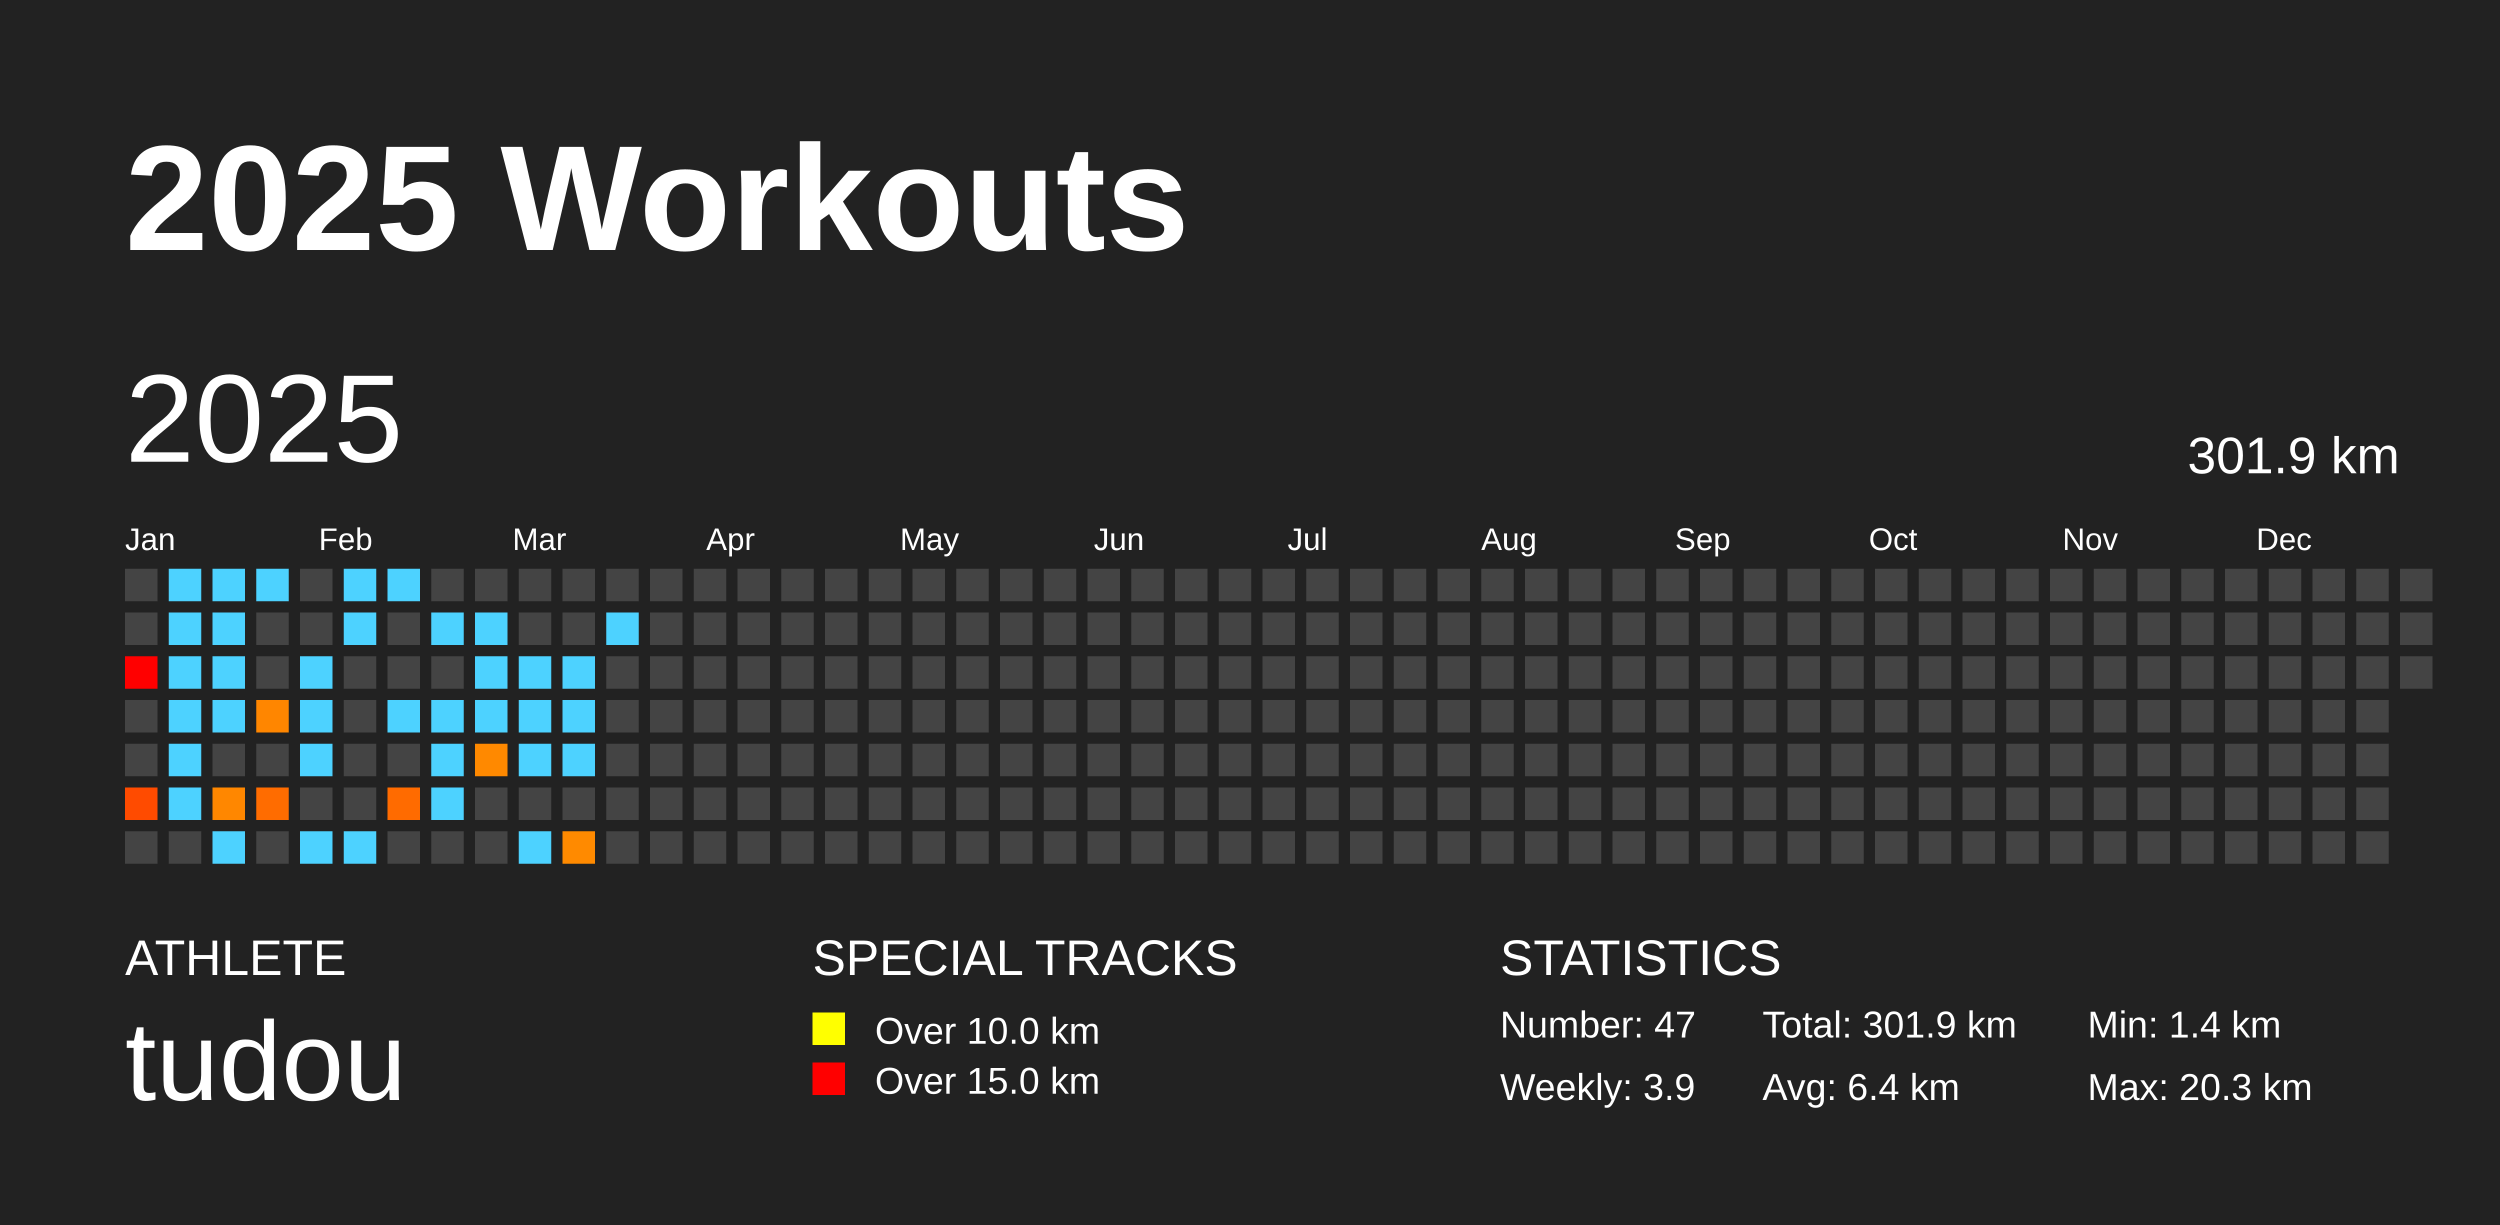
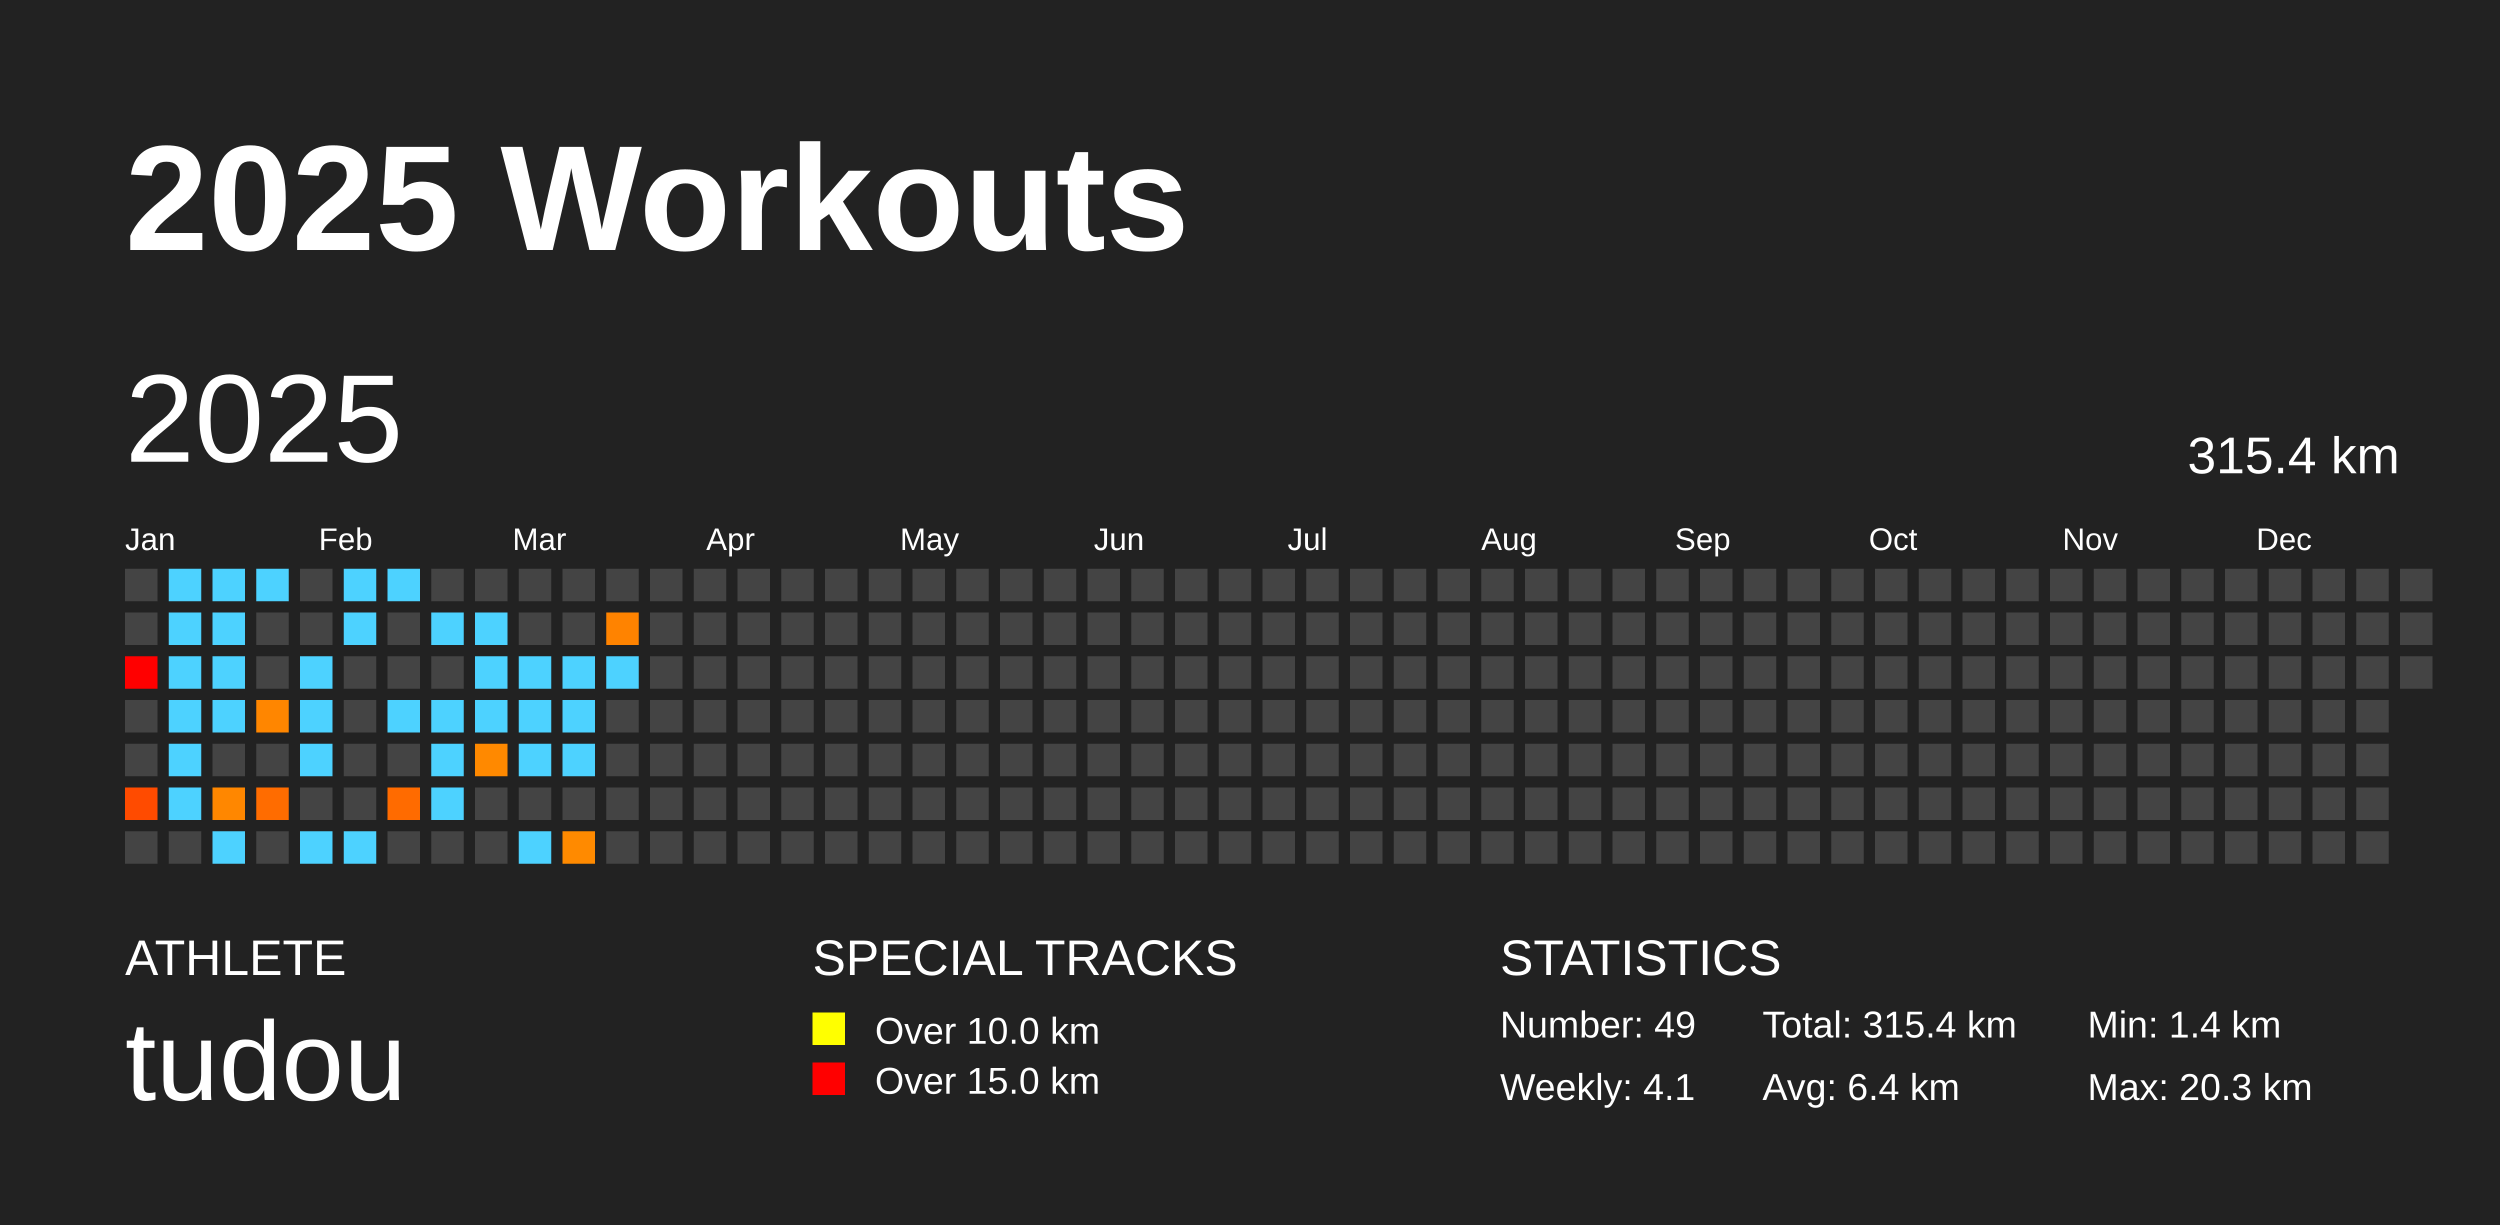
<svg xmlns="http://www.w3.org/2000/svg" baseProfile="full" height="98mm" version="1.1" viewBox="0,0,200,98" width="200mm">
  <defs />
  <rect fill="#222222" height="98" width="200" x="0" y="0" />
  <text fill="#FFFFFF" style="font-size:12px; font-family:Arial; font-weight:bold;" x="10" y="20">2025 Workouts</text>
  <text fill="#FFFFFF" style="font-size:4px; font-family:Arial" x="10" y="78">ATHLETE</text>
  <text fill="#FFFFFF" style="font-size:9px; font-family:Arial" x="10" y="88">tudou</text>
  <text fill="#FFFFFF" style="font-size:4px; font-family:Arial" x="65" y="78">SPECIAL TRACKS</text>
  <rect fill="yellow" height="2.6" width="2.6" x="65" y="81" />
  <text fill="#FFFFFF" style="font-size:3px; font-family:Arial" x="70" y="83.5">Over 10.0 km</text>
  <rect fill="red" height="2.6" width="2.6" x="65" y="85" />
  <text fill="#FFFFFF" style="font-size:3px; font-family:Arial" x="70" y="87.5">Over 15.0 km</text>
  <text fill="#FFFFFF" style="font-size:4px; font-family:Arial" x="120" y="78">STATISTICS</text>
-   <text fill="#FFFFFF" style="font-size:3px; font-family:Arial" x="120" y="83">Number: 47</text>
-   <text fill="#FFFFFF" style="font-size:3px; font-family:Arial" x="120" y="88">Weekly: 3.9</text>
-   <text fill="#FFFFFF" style="font-size:3px; font-family:Arial" x="141" y="83">Total: 301.9 km</text>
+   <text fill="#FFFFFF" style="font-size:3px; font-family:Arial" x="120" y="83">Number: 49</text>
+   <text fill="#FFFFFF" style="font-size:3px; font-family:Arial" x="120" y="88">Weekly: 4.1</text>
+   <text fill="#FFFFFF" style="font-size:3px; font-family:Arial" x="141" y="83">Total: 315.4 km</text>
  <text fill="#FFFFFF" style="font-size:3px; font-family:Arial" x="141" y="88">Avg: 6.4 km</text>
  <text fill="#FFFFFF" style="font-size:3px; font-family:Arial" x="167" y="83">Min: 1.4 km</text>
  <text fill="#FFFFFF" style="font-size:3px; font-family:Arial" x="167" y="88">Max: 20.3 km</text>
  <text dominant-baseline="hanging" fill="#FFFFFF" style="font-size:10.0px; font-family:Arial;" x="10" y="30">2025</text>
-   <text dominant-baseline="hanging" fill="#FFFFFF" style="font-size:4.125px; font-family:Arial;" x="175" y="35">301.9 km</text>
+   <text dominant-baseline="hanging" fill="#FFFFFF" style="font-size:4.125px; font-family:Arial;" x="175" y="35">315.4 km</text>
  <text fill="#FFFFFF" style="font-size:2.5px; font-family:Arial" x="10.0" y="44">Jan</text>
  <text fill="#FFFFFF" style="font-size:2.5px; font-family:Arial" x="25.5" y="44">Feb</text>
  <text fill="#FFFFFF" style="font-size:2.5px; font-family:Arial" x="41.0" y="44">Mar</text>
  <text fill="#FFFFFF" style="font-size:2.5px; font-family:Arial" x="56.5" y="44">Apr</text>
  <text fill="#FFFFFF" style="font-size:2.5px; font-family:Arial" x="72.0" y="44">May</text>
  <text fill="#FFFFFF" style="font-size:2.5px; font-family:Arial" x="87.5" y="44">Jun</text>
  <text fill="#FFFFFF" style="font-size:2.5px; font-family:Arial" x="103.0" y="44">Jul</text>
  <text fill="#FFFFFF" style="font-size:2.5px; font-family:Arial" x="118.5" y="44">Aug</text>
  <text fill="#FFFFFF" style="font-size:2.5px; font-family:Arial" x="134.0" y="44">Sep</text>
  <text fill="#FFFFFF" style="font-size:2.5px; font-family:Arial" x="149.5" y="44">Oct</text>
  <text fill="#FFFFFF" style="font-size:2.5px; font-family:Arial" x="165.0" y="44">Nov</text>
  <text fill="#FFFFFF" style="font-size:2.5px; font-family:Arial" x="180.5" y="44">Dec</text>
  <rect fill="#444444" height="2.6" width="2.6" x="10.0" y="45.5" />
  <rect fill="#444444" height="2.6" width="2.6" x="10.0" y="49.0" />
  <rect fill="red" height="2.6" width="2.6" x="10.0" y="52.5" />
  <rect fill="#444444" height="2.6" width="2.6" x="10.0" y="56.0" />
  <rect fill="#444444" height="2.6" width="2.6" x="10.0" y="59.5" />
  <rect fill="#ff4b00" height="2.6" width="2.6" x="10.0" y="63.0" />
  <rect fill="#444444" height="2.6" width="2.6" x="10.0" y="66.5" />
  <rect fill="#4dd2ff" height="2.6" width="2.6" x="13.5" y="45.5" />
  <rect fill="#4dd2ff" height="2.6" width="2.6" x="13.5" y="49.0" />
  <rect fill="#4dd2ff" height="2.6" width="2.6" x="13.5" y="52.5" />
  <rect fill="#4dd2ff" height="2.6" width="2.6" x="13.5" y="56.0" />
  <rect fill="#4dd2ff" height="2.6" width="2.6" x="13.5" y="59.5" />
  <rect fill="#4dd2ff" height="2.6" width="2.6" x="13.5" y="63.0" />
  <rect fill="#444444" height="2.6" width="2.6" x="13.5" y="66.5" />
  <rect fill="#4dd2ff" height="2.6" width="2.6" x="17.0" y="45.5" />
  <rect fill="#4dd2ff" height="2.6" width="2.6" x="17.0" y="49.0" />
  <rect fill="#4dd2ff" height="2.6" width="2.6" x="17.0" y="52.5" />
  <rect fill="#4dd2ff" height="2.6" width="2.6" x="17.0" y="56.0" />
  <rect fill="#444444" height="2.6" width="2.6" x="17.0" y="59.5" />
  <rect fill="#ff8700" height="2.6" width="2.6" x="17.0" y="63.0" />
  <rect fill="#4dd2ff" height="2.6" width="2.6" x="17.0" y="66.5" />
  <rect fill="#4dd2ff" height="2.6" width="2.6" x="20.5" y="45.5" />
  <rect fill="#444444" height="2.6" width="2.6" x="20.5" y="49.0" />
  <rect fill="#444444" height="2.6" width="2.6" x="20.5" y="52.5" />
  <rect fill="#ff8600" height="2.6" width="2.6" x="20.5" y="56.0" />
  <rect fill="#444444" height="2.6" width="2.6" x="20.5" y="59.5" />
  <rect fill="#ff6c00" height="2.6" width="2.6" x="20.5" y="63.0" />
  <rect fill="#444444" height="2.6" width="2.6" x="20.5" y="66.5" />
  <rect fill="#444444" height="2.6" width="2.6" x="24.0" y="45.5" />
  <rect fill="#444444" height="2.6" width="2.6" x="24.0" y="49.0" />
  <rect fill="#4dd2ff" height="2.6" width="2.6" x="24.0" y="52.5" />
  <rect fill="#4dd2ff" height="2.6" width="2.6" x="24.0" y="56.0" />
  <rect fill="#4dd2ff" height="2.6" width="2.6" x="24.0" y="59.5" />
  <rect fill="#444444" height="2.6" width="2.6" x="24.0" y="63.0" />
  <rect fill="#4dd2ff" height="2.6" width="2.6" x="24.0" y="66.5" />
  <rect fill="#4dd2ff" height="2.6" width="2.6" x="27.5" y="45.5" />
  <rect fill="#4dd2ff" height="2.6" width="2.6" x="27.5" y="49.0" />
  <rect fill="#444444" height="2.6" width="2.6" x="27.5" y="52.5" />
  <rect fill="#444444" height="2.6" width="2.6" x="27.5" y="56.0" />
  <rect fill="#444444" height="2.6" width="2.6" x="27.5" y="59.5" />
  <rect fill="#444444" height="2.6" width="2.6" x="27.5" y="63.0" />
  <rect fill="#4dd2ff" height="2.6" width="2.6" x="27.5" y="66.5" />
  <rect fill="#4dd2ff" height="2.6" width="2.6" x="31.0" y="45.5" />
  <rect fill="#444444" height="2.6" width="2.6" x="31.0" y="49.0" />
  <rect fill="#444444" height="2.6" width="2.6" x="31.0" y="52.5" />
  <rect fill="#4dd2ff" height="2.6" width="2.6" x="31.0" y="56.0" />
  <rect fill="#444444" height="2.6" width="2.6" x="31.0" y="59.5" />
  <rect fill="#ff6b00" height="2.6" width="2.6" x="31.0" y="63.0" />
  <rect fill="#444444" height="2.6" width="2.6" x="31.0" y="66.5" />
  <rect fill="#444444" height="2.6" width="2.6" x="34.5" y="45.5" />
  <rect fill="#4dd2ff" height="2.6" width="2.6" x="34.5" y="49.0" />
  <rect fill="#444444" height="2.6" width="2.6" x="34.5" y="52.5" />
  <rect fill="#4dd2ff" height="2.6" width="2.6" x="34.5" y="56.0" />
  <rect fill="#4dd2ff" height="2.6" width="2.6" x="34.5" y="59.5" />
  <rect fill="#4dd2ff" height="2.6" width="2.6" x="34.5" y="63.0" />
  <rect fill="#444444" height="2.6" width="2.6" x="34.5" y="66.5" />
  <rect fill="#444444" height="2.6" width="2.6" x="38.0" y="45.5" />
  <rect fill="#4dd2ff" height="2.6" width="2.6" x="38.0" y="49.0" />
  <rect fill="#4dd2ff" height="2.6" width="2.6" x="38.0" y="52.5" />
  <rect fill="#4dd2ff" height="2.6" width="2.6" x="38.0" y="56.0" />
  <rect fill="#ff8900" height="2.6" width="2.6" x="38.0" y="59.5" />
  <rect fill="#444444" height="2.6" width="2.6" x="38.0" y="63.0" />
  <rect fill="#444444" height="2.6" width="2.6" x="38.0" y="66.5" />
  <rect fill="#444444" height="2.6" width="2.6" x="41.5" y="45.5" />
  <rect fill="#444444" height="2.6" width="2.6" x="41.5" y="49.0" />
  <rect fill="#4dd2ff" height="2.6" width="2.6" x="41.5" y="52.5" />
  <rect fill="#4dd2ff" height="2.6" width="2.6" x="41.5" y="56.0" />
  <rect fill="#4dd2ff" height="2.6" width="2.6" x="41.5" y="59.5" />
  <rect fill="#444444" height="2.6" width="2.6" x="41.5" y="63.0" />
  <rect fill="#4dd2ff" height="2.6" width="2.6" x="41.5" y="66.5" />
  <rect fill="#444444" height="2.6" width="2.6" x="45.0" y="45.5" />
  <rect fill="#444444" height="2.6" width="2.6" x="45.0" y="49.0" />
  <rect fill="#4dd2ff" height="2.6" width="2.6" x="45.0" y="52.5" />
  <rect fill="#4dd2ff" height="2.6" width="2.6" x="45.0" y="56.0" />
  <rect fill="#4dd2ff" height="2.6" width="2.6" x="45.0" y="59.5" />
  <rect fill="#444444" height="2.6" width="2.6" x="45.0" y="63.0" />
  <rect fill="#ff8a00" height="2.6" width="2.6" x="45.0" y="66.5" />
  <rect fill="#444444" height="2.6" width="2.6" x="48.5" y="45.5" />
-   <rect fill="#4dd2ff" height="2.6" width="2.6" x="48.5" y="49.0" />
-   <rect fill="#444444" height="2.6" width="2.6" x="48.5" y="52.5" />
+   <rect fill="#ff8300" height="2.6" width="2.6" x="48.5" y="49.0" />
+   <rect fill="#4dd2ff" height="2.6" width="2.6" x="48.5" y="52.5" />
  <rect fill="#444444" height="2.6" width="2.6" x="48.5" y="56.0" />
  <rect fill="#444444" height="2.6" width="2.6" x="48.5" y="59.5" />
  <rect fill="#444444" height="2.6" width="2.6" x="48.5" y="63.0" />
  <rect fill="#444444" height="2.6" width="2.6" x="48.5" y="66.5" />
  <rect fill="#444444" height="2.6" width="2.6" x="52.0" y="45.5" />
  <rect fill="#444444" height="2.6" width="2.6" x="52.0" y="49.0" />
  <rect fill="#444444" height="2.6" width="2.6" x="52.0" y="52.5" />
  <rect fill="#444444" height="2.6" width="2.6" x="52.0" y="56.0" />
  <rect fill="#444444" height="2.6" width="2.6" x="52.0" y="59.5" />
  <rect fill="#444444" height="2.6" width="2.6" x="52.0" y="63.0" />
  <rect fill="#444444" height="2.6" width="2.6" x="52.0" y="66.5" />
  <rect fill="#444444" height="2.6" width="2.6" x="55.5" y="45.5" />
  <rect fill="#444444" height="2.6" width="2.6" x="55.5" y="49.0" />
  <rect fill="#444444" height="2.6" width="2.6" x="55.5" y="52.5" />
  <rect fill="#444444" height="2.6" width="2.6" x="55.5" y="56.0" />
  <rect fill="#444444" height="2.6" width="2.6" x="55.5" y="59.5" />
  <rect fill="#444444" height="2.6" width="2.6" x="55.5" y="63.0" />
  <rect fill="#444444" height="2.6" width="2.6" x="55.5" y="66.5" />
  <rect fill="#444444" height="2.6" width="2.6" x="59.0" y="45.5" />
  <rect fill="#444444" height="2.6" width="2.6" x="59.0" y="49.0" />
  <rect fill="#444444" height="2.6" width="2.6" x="59.0" y="52.5" />
  <rect fill="#444444" height="2.6" width="2.6" x="59.0" y="56.0" />
  <rect fill="#444444" height="2.6" width="2.6" x="59.0" y="59.5" />
  <rect fill="#444444" height="2.6" width="2.6" x="59.0" y="63.0" />
  <rect fill="#444444" height="2.6" width="2.6" x="59.0" y="66.5" />
  <rect fill="#444444" height="2.6" width="2.6" x="62.5" y="45.5" />
  <rect fill="#444444" height="2.6" width="2.6" x="62.5" y="49.0" />
  <rect fill="#444444" height="2.6" width="2.6" x="62.5" y="52.5" />
  <rect fill="#444444" height="2.6" width="2.6" x="62.5" y="56.0" />
  <rect fill="#444444" height="2.6" width="2.6" x="62.5" y="59.5" />
  <rect fill="#444444" height="2.6" width="2.6" x="62.5" y="63.0" />
  <rect fill="#444444" height="2.6" width="2.6" x="62.5" y="66.5" />
  <rect fill="#444444" height="2.6" width="2.6" x="66.0" y="45.5" />
  <rect fill="#444444" height="2.6" width="2.6" x="66.0" y="49.0" />
  <rect fill="#444444" height="2.6" width="2.6" x="66.0" y="52.5" />
  <rect fill="#444444" height="2.6" width="2.6" x="66.0" y="56.0" />
  <rect fill="#444444" height="2.6" width="2.6" x="66.0" y="59.5" />
  <rect fill="#444444" height="2.6" width="2.6" x="66.0" y="63.0" />
  <rect fill="#444444" height="2.6" width="2.6" x="66.0" y="66.5" />
  <rect fill="#444444" height="2.6" width="2.6" x="69.5" y="45.5" />
  <rect fill="#444444" height="2.6" width="2.6" x="69.5" y="49.0" />
  <rect fill="#444444" height="2.6" width="2.6" x="69.5" y="52.5" />
  <rect fill="#444444" height="2.6" width="2.6" x="69.5" y="56.0" />
  <rect fill="#444444" height="2.6" width="2.6" x="69.5" y="59.5" />
  <rect fill="#444444" height="2.6" width="2.6" x="69.5" y="63.0" />
  <rect fill="#444444" height="2.6" width="2.6" x="69.5" y="66.5" />
  <rect fill="#444444" height="2.6" width="2.6" x="73.0" y="45.5" />
  <rect fill="#444444" height="2.6" width="2.6" x="73.0" y="49.0" />
  <rect fill="#444444" height="2.6" width="2.6" x="73.0" y="52.5" />
  <rect fill="#444444" height="2.6" width="2.6" x="73.0" y="56.0" />
  <rect fill="#444444" height="2.6" width="2.6" x="73.0" y="59.5" />
  <rect fill="#444444" height="2.6" width="2.6" x="73.0" y="63.0" />
  <rect fill="#444444" height="2.6" width="2.6" x="73.0" y="66.5" />
  <rect fill="#444444" height="2.6" width="2.6" x="76.5" y="45.5" />
  <rect fill="#444444" height="2.6" width="2.6" x="76.5" y="49.0" />
  <rect fill="#444444" height="2.6" width="2.6" x="76.5" y="52.5" />
  <rect fill="#444444" height="2.6" width="2.6" x="76.5" y="56.0" />
  <rect fill="#444444" height="2.6" width="2.6" x="76.5" y="59.5" />
  <rect fill="#444444" height="2.6" width="2.6" x="76.5" y="63.0" />
  <rect fill="#444444" height="2.6" width="2.6" x="76.5" y="66.5" />
  <rect fill="#444444" height="2.6" width="2.6" x="80.0" y="45.5" />
  <rect fill="#444444" height="2.6" width="2.6" x="80.0" y="49.0" />
  <rect fill="#444444" height="2.6" width="2.6" x="80.0" y="52.5" />
  <rect fill="#444444" height="2.6" width="2.6" x="80.0" y="56.0" />
  <rect fill="#444444" height="2.6" width="2.6" x="80.0" y="59.5" />
  <rect fill="#444444" height="2.6" width="2.6" x="80.0" y="63.0" />
  <rect fill="#444444" height="2.6" width="2.6" x="80.0" y="66.5" />
  <rect fill="#444444" height="2.6" width="2.6" x="83.5" y="45.5" />
  <rect fill="#444444" height="2.6" width="2.6" x="83.5" y="49.0" />
  <rect fill="#444444" height="2.6" width="2.6" x="83.5" y="52.5" />
  <rect fill="#444444" height="2.6" width="2.6" x="83.5" y="56.0" />
  <rect fill="#444444" height="2.6" width="2.6" x="83.5" y="59.5" />
  <rect fill="#444444" height="2.6" width="2.6" x="83.5" y="63.0" />
  <rect fill="#444444" height="2.6" width="2.6" x="83.5" y="66.5" />
  <rect fill="#444444" height="2.6" width="2.6" x="87.0" y="45.5" />
  <rect fill="#444444" height="2.6" width="2.6" x="87.0" y="49.0" />
  <rect fill="#444444" height="2.6" width="2.6" x="87.0" y="52.5" />
  <rect fill="#444444" height="2.6" width="2.6" x="87.0" y="56.0" />
  <rect fill="#444444" height="2.6" width="2.6" x="87.0" y="59.5" />
  <rect fill="#444444" height="2.6" width="2.6" x="87.0" y="63.0" />
  <rect fill="#444444" height="2.6" width="2.6" x="87.0" y="66.5" />
  <rect fill="#444444" height="2.6" width="2.6" x="90.5" y="45.5" />
  <rect fill="#444444" height="2.6" width="2.6" x="90.5" y="49.0" />
  <rect fill="#444444" height="2.6" width="2.6" x="90.5" y="52.5" />
  <rect fill="#444444" height="2.6" width="2.6" x="90.5" y="56.0" />
  <rect fill="#444444" height="2.6" width="2.6" x="90.5" y="59.5" />
  <rect fill="#444444" height="2.6" width="2.6" x="90.5" y="63.0" />
  <rect fill="#444444" height="2.6" width="2.6" x="90.5" y="66.5" />
  <rect fill="#444444" height="2.6" width="2.6" x="94.0" y="45.5" />
  <rect fill="#444444" height="2.6" width="2.6" x="94.0" y="49.0" />
  <rect fill="#444444" height="2.6" width="2.6" x="94.0" y="52.5" />
  <rect fill="#444444" height="2.6" width="2.6" x="94.0" y="56.0" />
  <rect fill="#444444" height="2.6" width="2.6" x="94.0" y="59.5" />
  <rect fill="#444444" height="2.6" width="2.6" x="94.0" y="63.0" />
  <rect fill="#444444" height="2.6" width="2.6" x="94.0" y="66.5" />
  <rect fill="#444444" height="2.6" width="2.6" x="97.5" y="45.5" />
  <rect fill="#444444" height="2.6" width="2.6" x="97.5" y="49.0" />
  <rect fill="#444444" height="2.6" width="2.6" x="97.5" y="52.5" />
  <rect fill="#444444" height="2.6" width="2.6" x="97.5" y="56.0" />
  <rect fill="#444444" height="2.6" width="2.6" x="97.5" y="59.5" />
  <rect fill="#444444" height="2.6" width="2.6" x="97.5" y="63.0" />
  <rect fill="#444444" height="2.6" width="2.6" x="97.5" y="66.5" />
  <rect fill="#444444" height="2.6" width="2.6" x="101.0" y="45.5" />
  <rect fill="#444444" height="2.6" width="2.6" x="101.0" y="49.0" />
  <rect fill="#444444" height="2.6" width="2.6" x="101.0" y="52.5" />
  <rect fill="#444444" height="2.6" width="2.6" x="101.0" y="56.0" />
  <rect fill="#444444" height="2.6" width="2.6" x="101.0" y="59.5" />
  <rect fill="#444444" height="2.6" width="2.6" x="101.0" y="63.0" />
  <rect fill="#444444" height="2.6" width="2.6" x="101.0" y="66.5" />
  <rect fill="#444444" height="2.6" width="2.6" x="104.5" y="45.5" />
  <rect fill="#444444" height="2.6" width="2.6" x="104.5" y="49.0" />
  <rect fill="#444444" height="2.6" width="2.6" x="104.5" y="52.5" />
  <rect fill="#444444" height="2.6" width="2.6" x="104.5" y="56.0" />
  <rect fill="#444444" height="2.6" width="2.6" x="104.5" y="59.5" />
  <rect fill="#444444" height="2.6" width="2.6" x="104.5" y="63.0" />
  <rect fill="#444444" height="2.6" width="2.6" x="104.5" y="66.5" />
  <rect fill="#444444" height="2.6" width="2.6" x="108.0" y="45.5" />
  <rect fill="#444444" height="2.6" width="2.6" x="108.0" y="49.0" />
  <rect fill="#444444" height="2.6" width="2.6" x="108.0" y="52.5" />
  <rect fill="#444444" height="2.6" width="2.6" x="108.0" y="56.0" />
  <rect fill="#444444" height="2.6" width="2.6" x="108.0" y="59.5" />
  <rect fill="#444444" height="2.6" width="2.6" x="108.0" y="63.0" />
  <rect fill="#444444" height="2.6" width="2.6" x="108.0" y="66.5" />
  <rect fill="#444444" height="2.6" width="2.6" x="111.5" y="45.5" />
  <rect fill="#444444" height="2.6" width="2.6" x="111.5" y="49.0" />
  <rect fill="#444444" height="2.6" width="2.6" x="111.5" y="52.5" />
  <rect fill="#444444" height="2.6" width="2.6" x="111.5" y="56.0" />
  <rect fill="#444444" height="2.6" width="2.6" x="111.5" y="59.5" />
  <rect fill="#444444" height="2.6" width="2.6" x="111.5" y="63.0" />
  <rect fill="#444444" height="2.6" width="2.6" x="111.5" y="66.5" />
  <rect fill="#444444" height="2.6" width="2.6" x="115.0" y="45.5" />
  <rect fill="#444444" height="2.6" width="2.6" x="115.0" y="49.0" />
  <rect fill="#444444" height="2.6" width="2.6" x="115.0" y="52.5" />
  <rect fill="#444444" height="2.6" width="2.6" x="115.0" y="56.0" />
  <rect fill="#444444" height="2.6" width="2.6" x="115.0" y="59.5" />
  <rect fill="#444444" height="2.6" width="2.6" x="115.0" y="63.0" />
  <rect fill="#444444" height="2.6" width="2.6" x="115.0" y="66.5" />
  <rect fill="#444444" height="2.6" width="2.6" x="118.5" y="45.5" />
  <rect fill="#444444" height="2.6" width="2.6" x="118.5" y="49.0" />
  <rect fill="#444444" height="2.6" width="2.6" x="118.5" y="52.5" />
  <rect fill="#444444" height="2.6" width="2.6" x="118.5" y="56.0" />
  <rect fill="#444444" height="2.6" width="2.6" x="118.5" y="59.5" />
  <rect fill="#444444" height="2.6" width="2.6" x="118.5" y="63.0" />
  <rect fill="#444444" height="2.6" width="2.6" x="118.5" y="66.5" />
  <rect fill="#444444" height="2.6" width="2.6" x="122.0" y="45.5" />
  <rect fill="#444444" height="2.6" width="2.6" x="122.0" y="49.0" />
  <rect fill="#444444" height="2.6" width="2.6" x="122.0" y="52.5" />
  <rect fill="#444444" height="2.6" width="2.6" x="122.0" y="56.0" />
  <rect fill="#444444" height="2.6" width="2.6" x="122.0" y="59.5" />
  <rect fill="#444444" height="2.6" width="2.6" x="122.0" y="63.0" />
  <rect fill="#444444" height="2.6" width="2.6" x="122.0" y="66.5" />
  <rect fill="#444444" height="2.6" width="2.6" x="125.5" y="45.5" />
  <rect fill="#444444" height="2.6" width="2.6" x="125.5" y="49.0" />
  <rect fill="#444444" height="2.6" width="2.6" x="125.5" y="52.5" />
  <rect fill="#444444" height="2.6" width="2.6" x="125.5" y="56.0" />
  <rect fill="#444444" height="2.6" width="2.6" x="125.5" y="59.5" />
  <rect fill="#444444" height="2.6" width="2.6" x="125.5" y="63.0" />
  <rect fill="#444444" height="2.6" width="2.6" x="125.5" y="66.5" />
  <rect fill="#444444" height="2.6" width="2.6" x="129.0" y="45.5" />
  <rect fill="#444444" height="2.6" width="2.6" x="129.0" y="49.0" />
  <rect fill="#444444" height="2.6" width="2.6" x="129.0" y="52.5" />
  <rect fill="#444444" height="2.6" width="2.6" x="129.0" y="56.0" />
  <rect fill="#444444" height="2.6" width="2.6" x="129.0" y="59.5" />
  <rect fill="#444444" height="2.6" width="2.6" x="129.0" y="63.0" />
  <rect fill="#444444" height="2.6" width="2.6" x="129.0" y="66.5" />
  <rect fill="#444444" height="2.6" width="2.6" x="132.5" y="45.5" />
  <rect fill="#444444" height="2.6" width="2.6" x="132.5" y="49.0" />
  <rect fill="#444444" height="2.6" width="2.6" x="132.5" y="52.5" />
  <rect fill="#444444" height="2.6" width="2.6" x="132.5" y="56.0" />
  <rect fill="#444444" height="2.6" width="2.6" x="132.5" y="59.5" />
  <rect fill="#444444" height="2.6" width="2.6" x="132.5" y="63.0" />
  <rect fill="#444444" height="2.6" width="2.6" x="132.5" y="66.5" />
  <rect fill="#444444" height="2.6" width="2.6" x="136.0" y="45.5" />
  <rect fill="#444444" height="2.6" width="2.6" x="136.0" y="49.0" />
  <rect fill="#444444" height="2.6" width="2.6" x="136.0" y="52.5" />
  <rect fill="#444444" height="2.6" width="2.6" x="136.0" y="56.0" />
  <rect fill="#444444" height="2.6" width="2.6" x="136.0" y="59.5" />
  <rect fill="#444444" height="2.6" width="2.6" x="136.0" y="63.0" />
  <rect fill="#444444" height="2.6" width="2.6" x="136.0" y="66.5" />
  <rect fill="#444444" height="2.6" width="2.6" x="139.5" y="45.5" />
  <rect fill="#444444" height="2.6" width="2.6" x="139.5" y="49.0" />
  <rect fill="#444444" height="2.6" width="2.6" x="139.5" y="52.5" />
  <rect fill="#444444" height="2.6" width="2.6" x="139.5" y="56.0" />
  <rect fill="#444444" height="2.6" width="2.6" x="139.5" y="59.5" />
  <rect fill="#444444" height="2.6" width="2.6" x="139.5" y="63.0" />
  <rect fill="#444444" height="2.6" width="2.6" x="139.5" y="66.5" />
  <rect fill="#444444" height="2.6" width="2.6" x="143.0" y="45.5" />
  <rect fill="#444444" height="2.6" width="2.6" x="143.0" y="49.0" />
  <rect fill="#444444" height="2.6" width="2.6" x="143.0" y="52.5" />
  <rect fill="#444444" height="2.6" width="2.6" x="143.0" y="56.0" />
  <rect fill="#444444" height="2.6" width="2.6" x="143.0" y="59.5" />
  <rect fill="#444444" height="2.6" width="2.6" x="143.0" y="63.0" />
  <rect fill="#444444" height="2.6" width="2.6" x="143.0" y="66.5" />
  <rect fill="#444444" height="2.6" width="2.6" x="146.5" y="45.5" />
  <rect fill="#444444" height="2.6" width="2.6" x="146.5" y="49.0" />
  <rect fill="#444444" height="2.6" width="2.6" x="146.5" y="52.5" />
  <rect fill="#444444" height="2.6" width="2.6" x="146.5" y="56.0" />
  <rect fill="#444444" height="2.6" width="2.6" x="146.5" y="59.5" />
  <rect fill="#444444" height="2.6" width="2.6" x="146.5" y="63.0" />
  <rect fill="#444444" height="2.6" width="2.6" x="146.5" y="66.5" />
  <rect fill="#444444" height="2.6" width="2.6" x="150.0" y="45.5" />
  <rect fill="#444444" height="2.6" width="2.6" x="150.0" y="49.0" />
  <rect fill="#444444" height="2.6" width="2.6" x="150.0" y="52.5" />
  <rect fill="#444444" height="2.6" width="2.6" x="150.0" y="56.0" />
  <rect fill="#444444" height="2.6" width="2.6" x="150.0" y="59.5" />
  <rect fill="#444444" height="2.6" width="2.6" x="150.0" y="63.0" />
  <rect fill="#444444" height="2.6" width="2.6" x="150.0" y="66.5" />
  <rect fill="#444444" height="2.6" width="2.6" x="153.5" y="45.5" />
  <rect fill="#444444" height="2.6" width="2.6" x="153.5" y="49.0" />
  <rect fill="#444444" height="2.6" width="2.6" x="153.5" y="52.5" />
  <rect fill="#444444" height="2.6" width="2.6" x="153.5" y="56.0" />
  <rect fill="#444444" height="2.6" width="2.6" x="153.5" y="59.5" />
  <rect fill="#444444" height="2.6" width="2.6" x="153.5" y="63.0" />
  <rect fill="#444444" height="2.6" width="2.6" x="153.5" y="66.5" />
  <rect fill="#444444" height="2.6" width="2.6" x="157.0" y="45.5" />
  <rect fill="#444444" height="2.6" width="2.6" x="157.0" y="49.0" />
  <rect fill="#444444" height="2.6" width="2.6" x="157.0" y="52.5" />
  <rect fill="#444444" height="2.6" width="2.6" x="157.0" y="56.0" />
  <rect fill="#444444" height="2.6" width="2.6" x="157.0" y="59.5" />
  <rect fill="#444444" height="2.6" width="2.6" x="157.0" y="63.0" />
  <rect fill="#444444" height="2.6" width="2.6" x="157.0" y="66.5" />
  <rect fill="#444444" height="2.6" width="2.6" x="160.5" y="45.5" />
  <rect fill="#444444" height="2.6" width="2.6" x="160.5" y="49.0" />
  <rect fill="#444444" height="2.6" width="2.6" x="160.5" y="52.5" />
  <rect fill="#444444" height="2.6" width="2.6" x="160.5" y="56.0" />
  <rect fill="#444444" height="2.6" width="2.6" x="160.5" y="59.5" />
  <rect fill="#444444" height="2.6" width="2.6" x="160.5" y="63.0" />
  <rect fill="#444444" height="2.6" width="2.6" x="160.5" y="66.5" />
  <rect fill="#444444" height="2.6" width="2.6" x="164.0" y="45.5" />
  <rect fill="#444444" height="2.6" width="2.6" x="164.0" y="49.0" />
  <rect fill="#444444" height="2.6" width="2.6" x="164.0" y="52.5" />
  <rect fill="#444444" height="2.6" width="2.6" x="164.0" y="56.0" />
  <rect fill="#444444" height="2.6" width="2.6" x="164.0" y="59.5" />
  <rect fill="#444444" height="2.6" width="2.6" x="164.0" y="63.0" />
  <rect fill="#444444" height="2.6" width="2.6" x="164.0" y="66.5" />
  <rect fill="#444444" height="2.6" width="2.6" x="167.5" y="45.5" />
  <rect fill="#444444" height="2.6" width="2.6" x="167.5" y="49.0" />
  <rect fill="#444444" height="2.6" width="2.6" x="167.5" y="52.5" />
  <rect fill="#444444" height="2.6" width="2.6" x="167.5" y="56.0" />
  <rect fill="#444444" height="2.6" width="2.6" x="167.5" y="59.5" />
  <rect fill="#444444" height="2.6" width="2.6" x="167.5" y="63.0" />
  <rect fill="#444444" height="2.6" width="2.6" x="167.5" y="66.5" />
  <rect fill="#444444" height="2.6" width="2.6" x="171.0" y="45.5" />
  <rect fill="#444444" height="2.6" width="2.6" x="171.0" y="49.0" />
  <rect fill="#444444" height="2.6" width="2.6" x="171.0" y="52.5" />
  <rect fill="#444444" height="2.6" width="2.6" x="171.0" y="56.0" />
  <rect fill="#444444" height="2.6" width="2.6" x="171.0" y="59.5" />
  <rect fill="#444444" height="2.6" width="2.6" x="171.0" y="63.0" />
  <rect fill="#444444" height="2.6" width="2.6" x="171.0" y="66.5" />
  <rect fill="#444444" height="2.6" width="2.6" x="174.5" y="45.5" />
  <rect fill="#444444" height="2.6" width="2.6" x="174.5" y="49.0" />
  <rect fill="#444444" height="2.6" width="2.6" x="174.5" y="52.5" />
  <rect fill="#444444" height="2.6" width="2.6" x="174.5" y="56.0" />
  <rect fill="#444444" height="2.6" width="2.6" x="174.5" y="59.5" />
  <rect fill="#444444" height="2.6" width="2.6" x="174.5" y="63.0" />
  <rect fill="#444444" height="2.6" width="2.6" x="174.5" y="66.5" />
  <rect fill="#444444" height="2.6" width="2.6" x="178.0" y="45.5" />
  <rect fill="#444444" height="2.6" width="2.6" x="178.0" y="49.0" />
  <rect fill="#444444" height="2.6" width="2.6" x="178.0" y="52.5" />
  <rect fill="#444444" height="2.6" width="2.6" x="178.0" y="56.0" />
  <rect fill="#444444" height="2.6" width="2.6" x="178.0" y="59.5" />
  <rect fill="#444444" height="2.6" width="2.6" x="178.0" y="63.0" />
  <rect fill="#444444" height="2.6" width="2.6" x="178.0" y="66.5" />
  <rect fill="#444444" height="2.6" width="2.6" x="181.5" y="45.5" />
  <rect fill="#444444" height="2.6" width="2.6" x="181.5" y="49.0" />
  <rect fill="#444444" height="2.6" width="2.6" x="181.5" y="52.5" />
  <rect fill="#444444" height="2.6" width="2.6" x="181.5" y="56.0" />
  <rect fill="#444444" height="2.6" width="2.6" x="181.5" y="59.5" />
  <rect fill="#444444" height="2.6" width="2.6" x="181.5" y="63.0" />
  <rect fill="#444444" height="2.6" width="2.6" x="181.5" y="66.5" />
  <rect fill="#444444" height="2.6" width="2.6" x="185.0" y="45.5" />
  <rect fill="#444444" height="2.6" width="2.6" x="185.0" y="49.0" />
  <rect fill="#444444" height="2.6" width="2.6" x="185.0" y="52.5" />
  <rect fill="#444444" height="2.6" width="2.6" x="185.0" y="56.0" />
  <rect fill="#444444" height="2.6" width="2.6" x="185.0" y="59.5" />
  <rect fill="#444444" height="2.6" width="2.6" x="185.0" y="63.0" />
  <rect fill="#444444" height="2.6" width="2.6" x="185.0" y="66.5" />
  <rect fill="#444444" height="2.6" width="2.6" x="188.5" y="45.5" />
  <rect fill="#444444" height="2.6" width="2.6" x="188.5" y="49.0" />
  <rect fill="#444444" height="2.6" width="2.6" x="188.5" y="52.5" />
  <rect fill="#444444" height="2.6" width="2.6" x="188.5" y="56.0" />
  <rect fill="#444444" height="2.6" width="2.6" x="188.5" y="59.5" />
  <rect fill="#444444" height="2.6" width="2.6" x="188.5" y="63.0" />
  <rect fill="#444444" height="2.6" width="2.6" x="188.5" y="66.5" />
  <rect fill="#444444" height="2.6" width="2.6" x="192.0" y="45.5" />
  <rect fill="#444444" height="2.6" width="2.6" x="192.0" y="49.0" />
  <rect fill="#444444" height="2.6" width="2.6" x="192.0" y="52.5" />
</svg>
